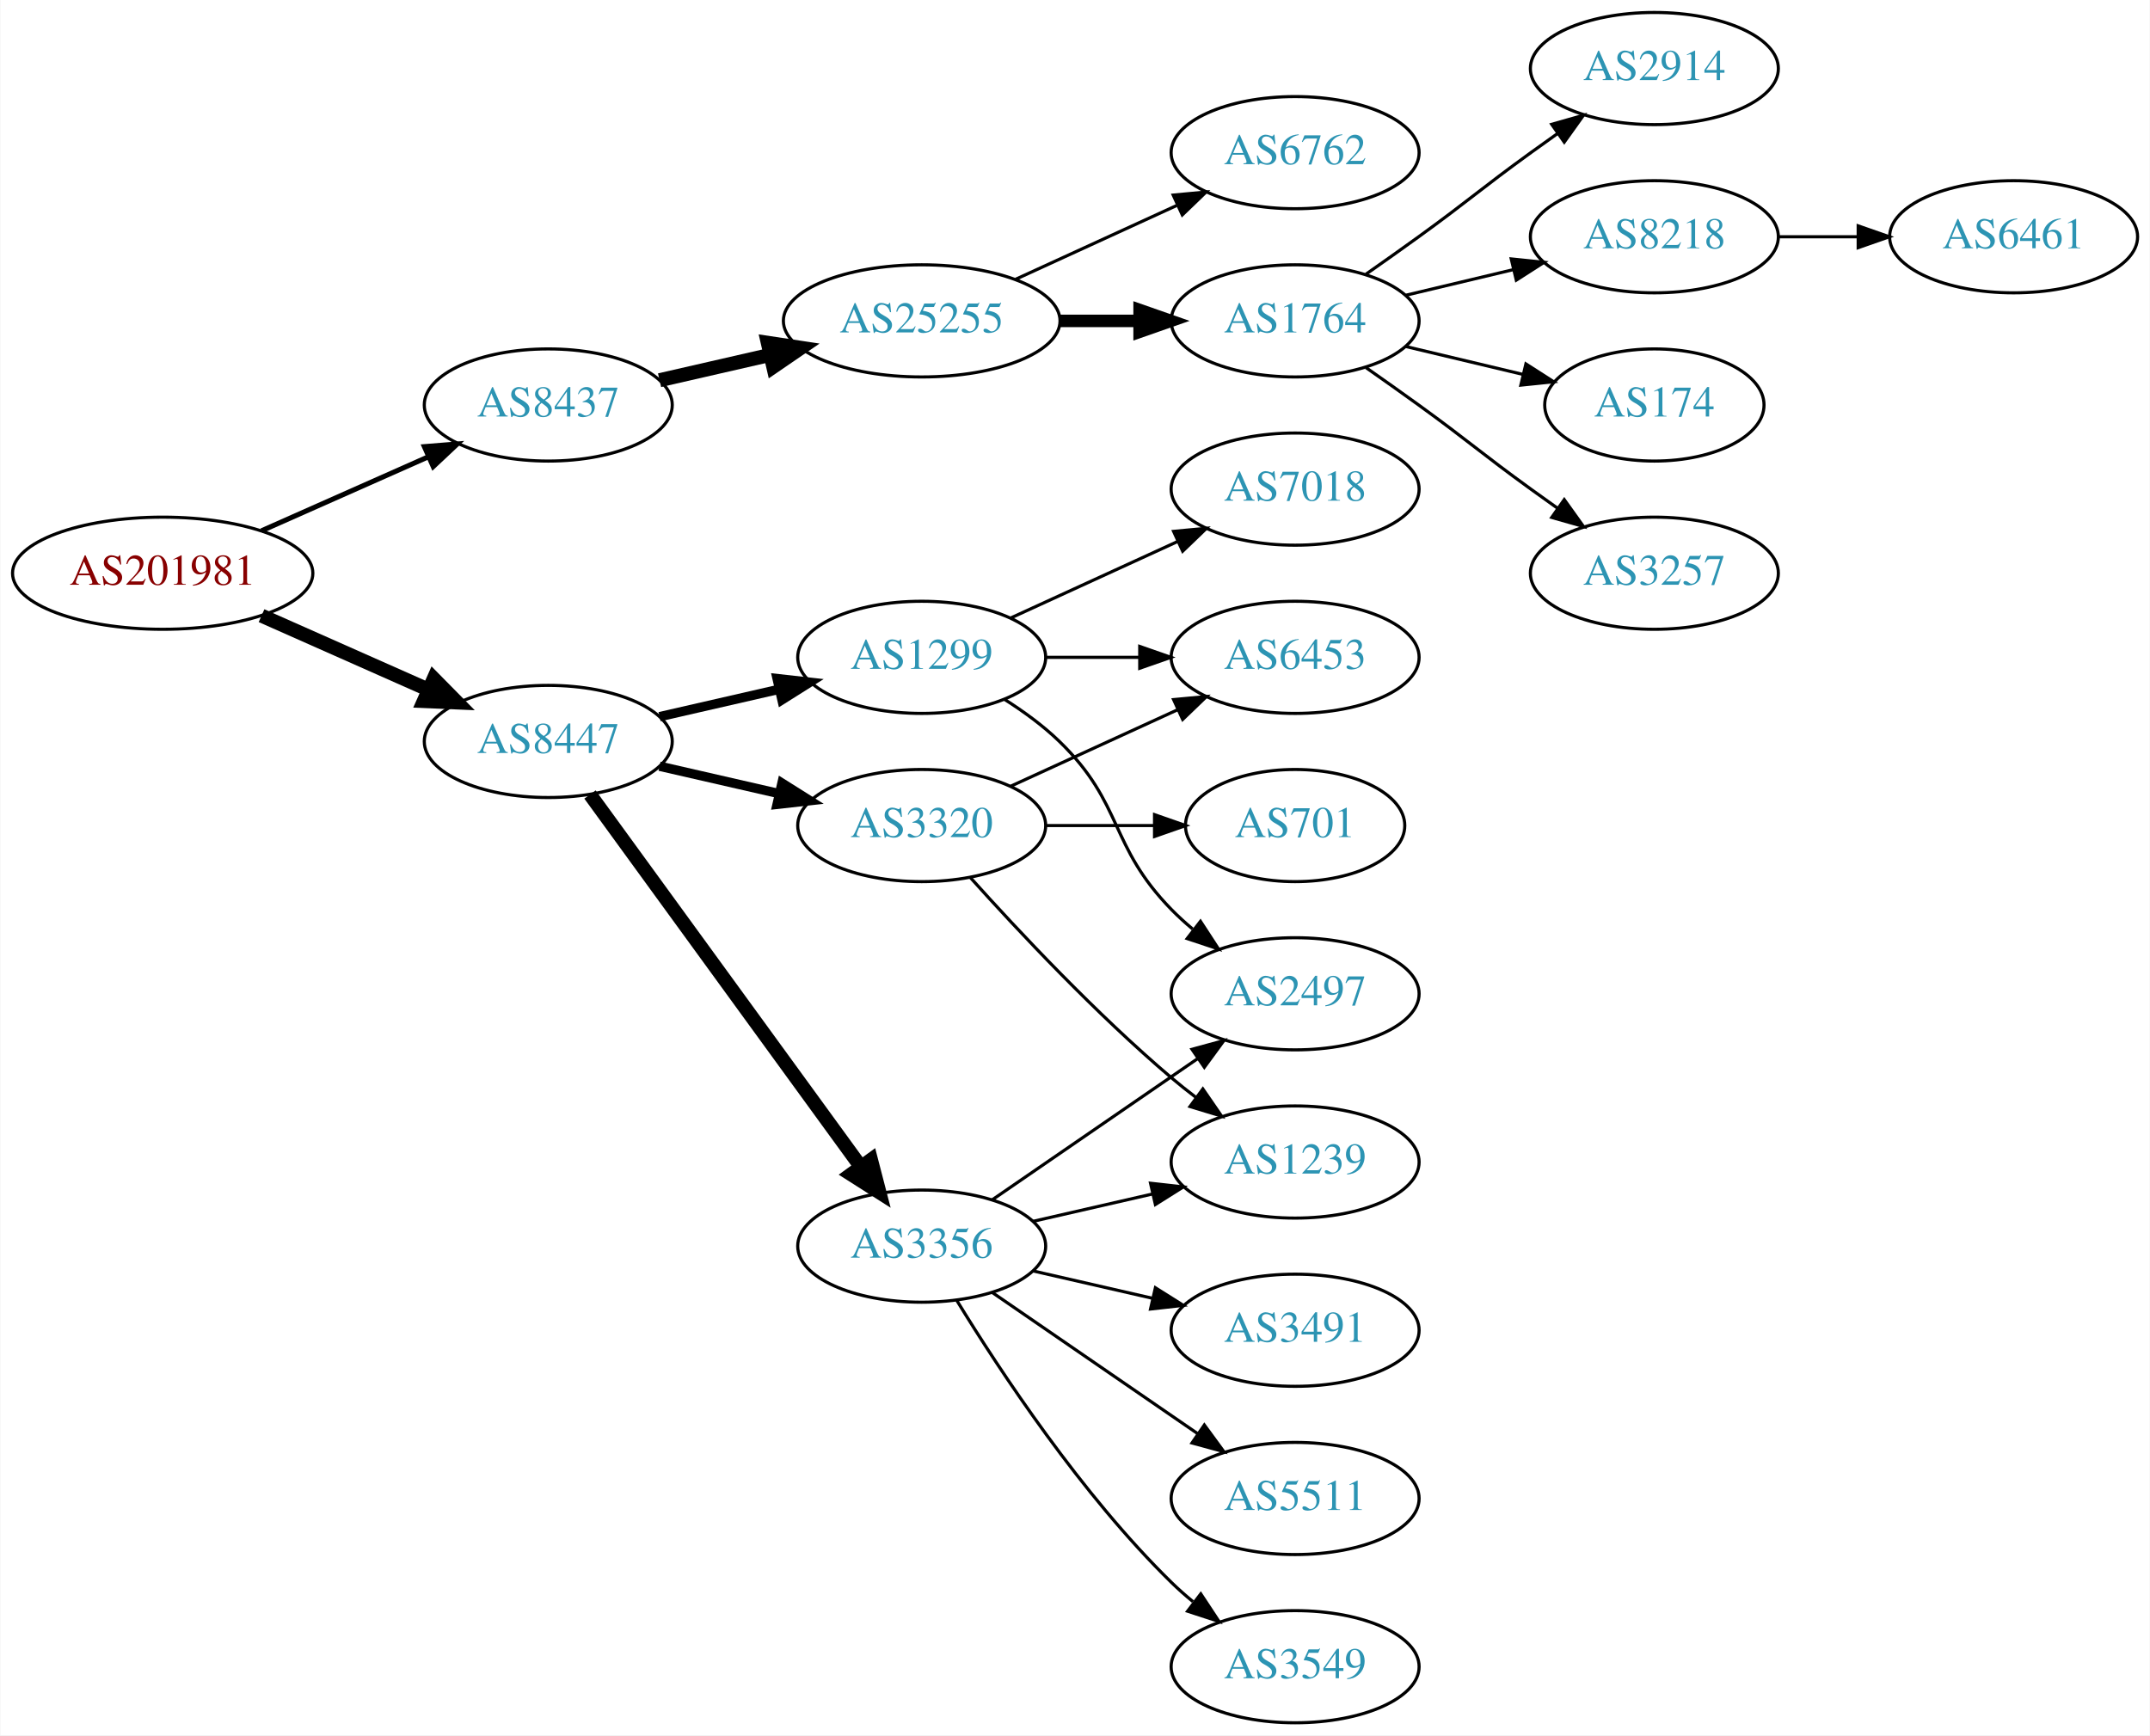
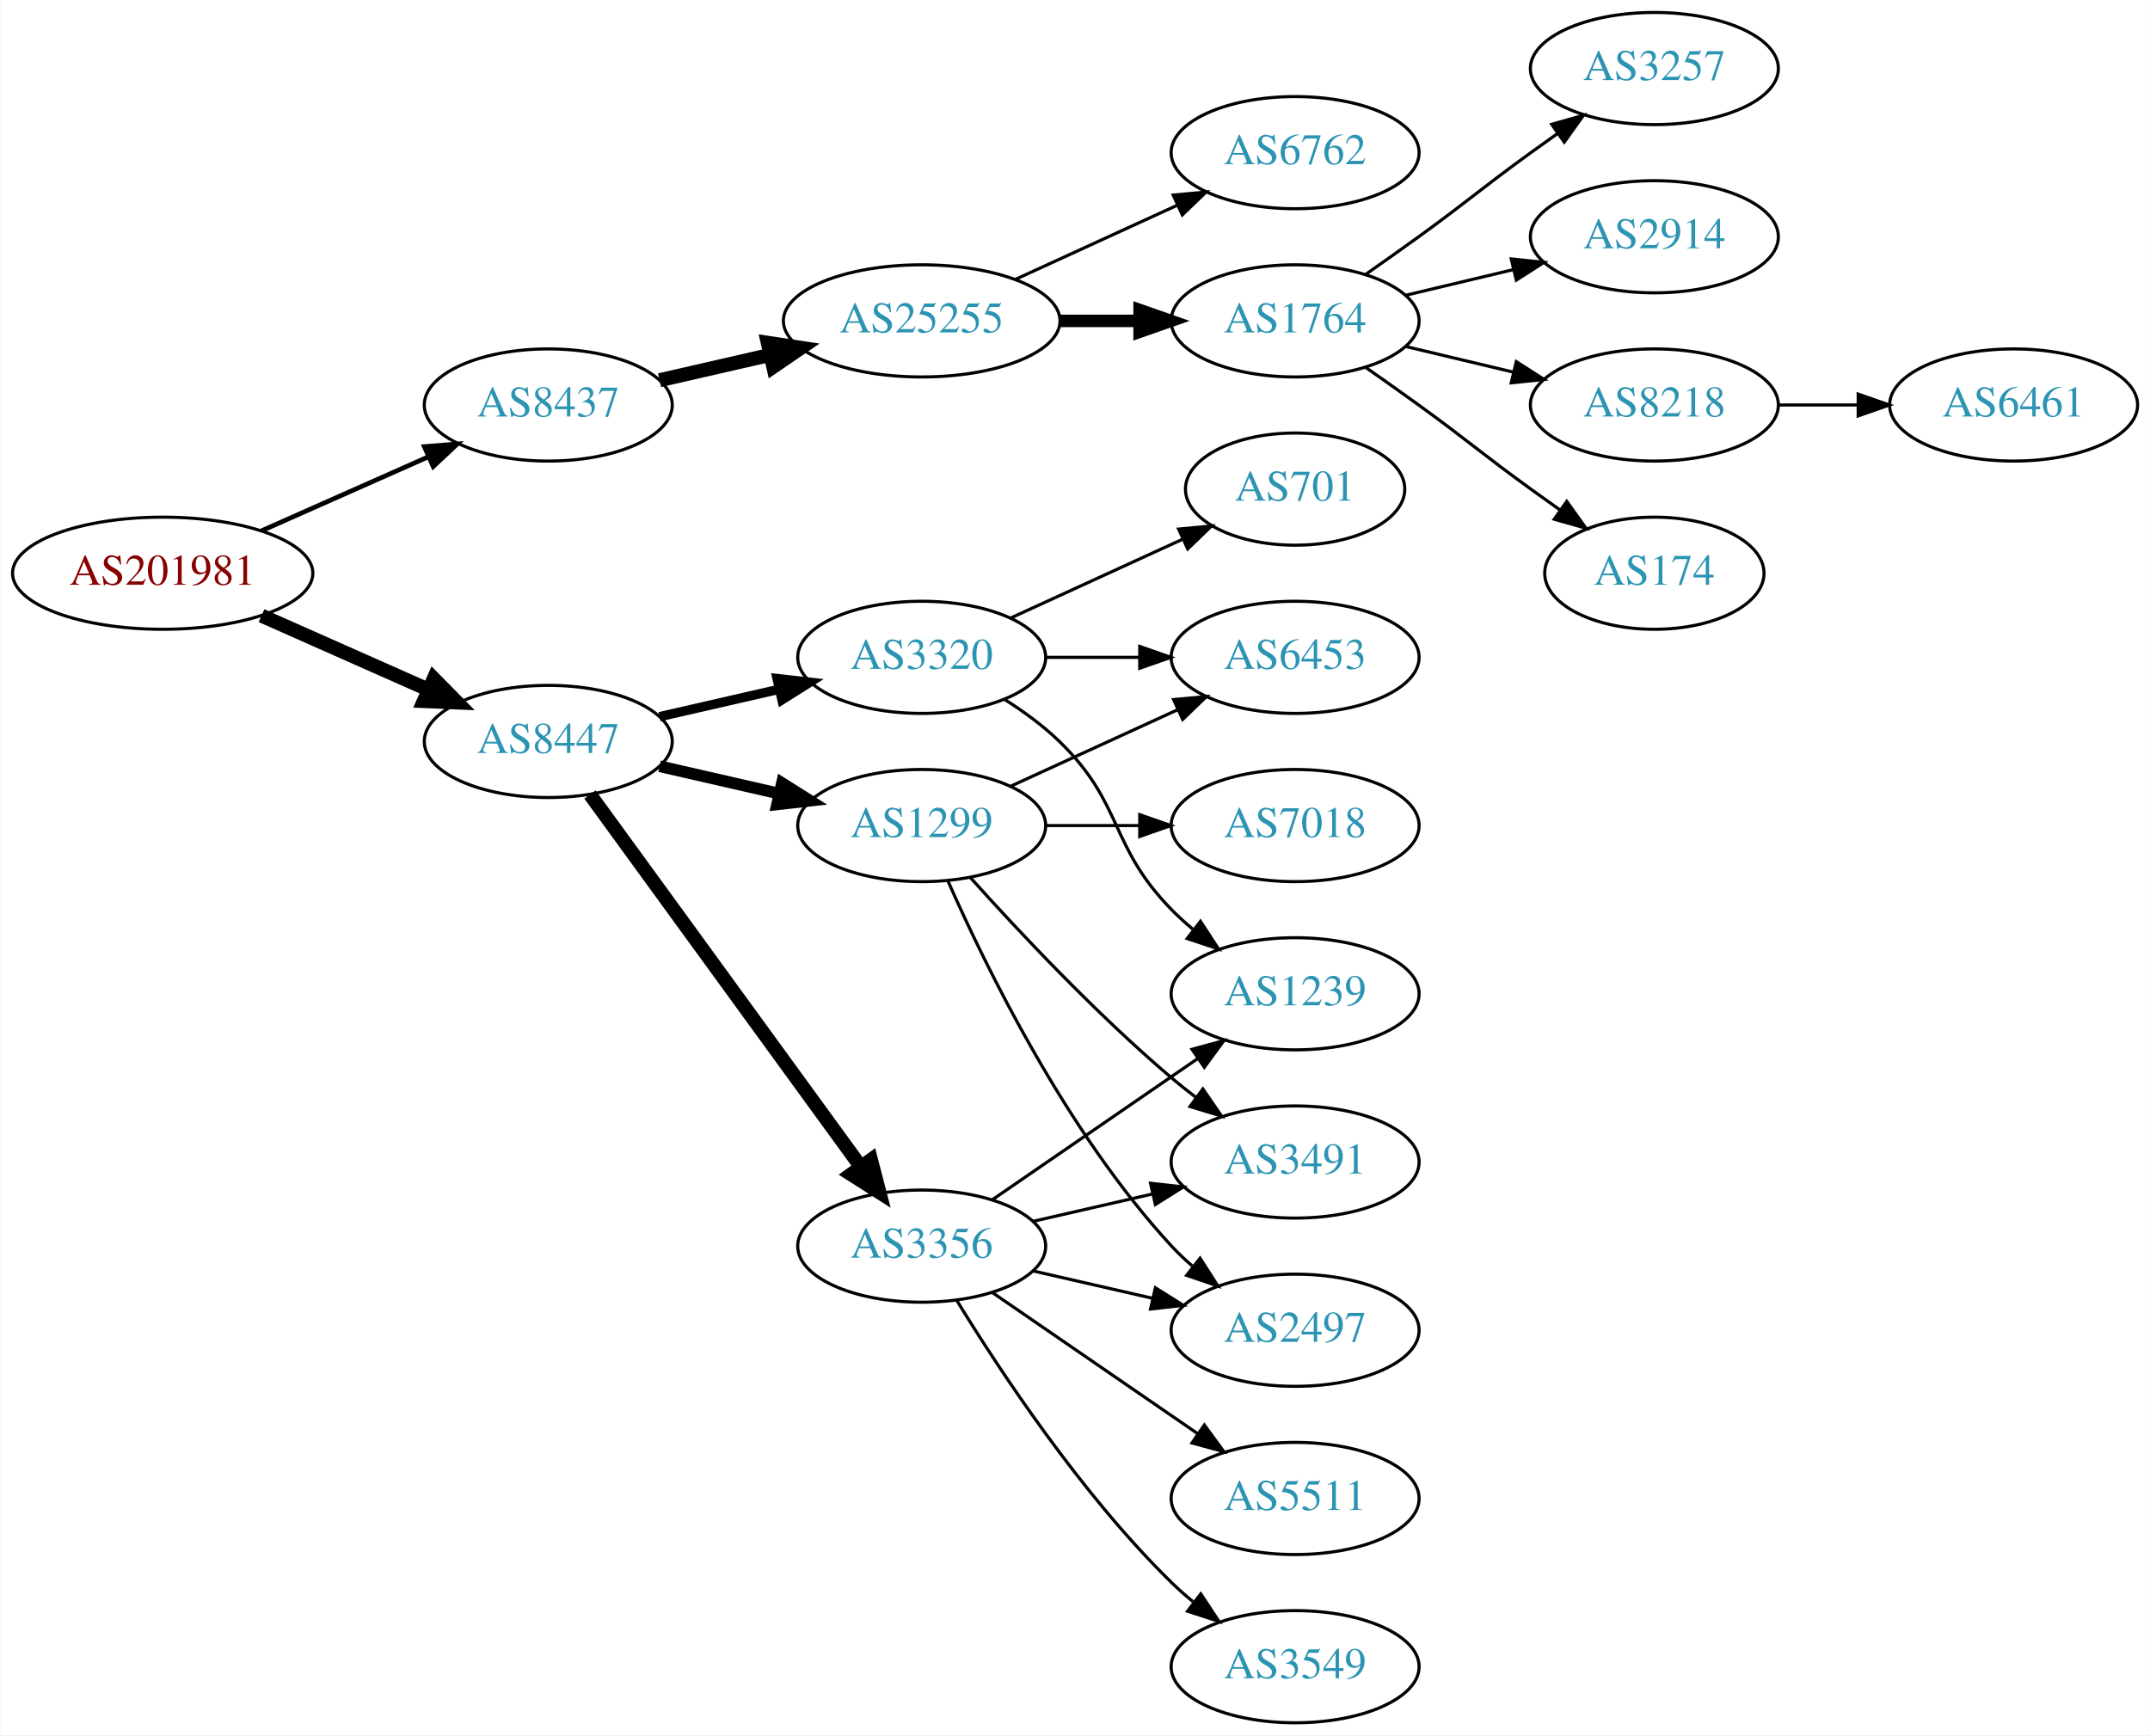
<svg xmlns="http://www.w3.org/2000/svg" xmlns:xlink="http://www.w3.org/1999/xlink" width="690pt" height="557pt" viewBox="0.00 0.00 689.76 557.00">
  <g id="graph0" class="graph" transform="scale(1 1) rotate(0) translate(4 553)">
    <polygon fill="white" stroke="none" points="-4,4 -4,-553 685.755,-553 685.755,4 -4,4" />
    <g id="node1" class="node">
      <g id="a_node1">
        <a xlink:href="/asn/201981" xlink:title="AS201981 ~ Meusburger Georg GmbH &amp; Co KG [AT]">
          <ellipse fill="#ffffff" stroke="black" cx="48.096" cy="-369" rx="48.192" ry="18" />
          <text text-anchor="middle" x="48.096" y="-365.3" font-family="Times,serif" font-size="14.00" fill="#880000">AS201981</text>
        </a>
      </g>
    </g>
    <g id="node2" class="node">
      <g id="a_node2">
        <a xlink:href="/asn/8437" xlink:title="AS8437 ~ Hutchison Drei Austria GmbH [AT]">
          <ellipse fill="#ffffff" stroke="black" cx="171.838" cy="-423" rx="39.794" ry="18" />
          <text text-anchor="middle" x="171.838" y="-419.3" font-family="Times,serif" font-size="14.00" fill="#2c94b3">AS8437</text>
        </a>
      </g>
    </g>
    <g id="edge1" class="edge">
-       <path fill="none" stroke="black" stroke-width="1.607" d="M79.816,-382.626C96.101,-389.85 116.238,-398.781 133.427,-406.406" />
-       <polygon fill="black" stroke="black" stroke-width="1.607" points="132.07,-409.633 142.631,-410.488 134.909,-403.234 132.07,-409.633" />
+       <path fill="none" stroke="black" stroke-width="1.5" d="M79.816,-382.626C96.101,-389.85 116.238,-398.781 133.427,-406.406" />
+       <polygon fill="black" stroke="black" stroke-width="1.5" points="132.07,-409.633 142.631,-410.488 134.909,-403.234 132.07,-409.633" />
    </g>
    <g id="node3" class="node">
      <g id="a_node3">
        <a xlink:href="/asn/8447" xlink:title="AS8447 ~ A1 Telekom Austria AG [AT]">
          <ellipse fill="#ffffff" stroke="black" cx="171.838" cy="-315" rx="39.794" ry="18" />
          <text text-anchor="middle" x="171.838" y="-311.3" font-family="Times,serif" font-size="14.00" fill="#2c94b3">AS8447</text>
        </a>
      </g>
    </g>
    <g id="edge2" class="edge">
      <path fill="none" stroke="black" stroke-width="4.5" d="M79.816,-355.374C96.101,-348.15 116.238,-339.219 133.427,-331.594" />
      <polygon fill="black" stroke="black" stroke-width="4.5" points="135.086,-335.166 142.631,-327.512 131.893,-327.967 135.086,-335.166" />
    </g>
    <g id="node4" class="node">
      <g id="a_node4">
        <a xlink:href="/asn/25255" xlink:title="AS25255 ~ ==&gt; TELE2 AUSTRIA &lt;== [AT]">
          <ellipse fill="#ffffff" stroke="black" cx="291.681" cy="-450" rx="44.393" ry="18" />
          <text text-anchor="middle" x="291.681" y="-446.3" font-family="Times,serif" font-size="14.00" fill="#2c94b3">AS25255</text>
        </a>
      </g>
    </g>
    <g id="edge3" class="edge">
      <path fill="none" stroke="black" stroke-width="4.5" d="M207.557,-430.955C218.696,-433.507 231.231,-436.379 243.124,-439.104" />
      <polygon fill="black" stroke="black" stroke-width="4.5" points="242.291,-442.953 252.918,-441.348 244.05,-435.276 242.291,-442.953" />
    </g>
    <g id="node12" class="node">
      <g id="a_node12">
+         <a xlink:href="/asn/1299" xlink:title="AS1299 ~ Telia Carrier [EU]">
+           <ellipse fill="#ffffff" stroke="black" cx="291.681" cy="-288" rx="39.794" ry="18" />
+           <text text-anchor="middle" x="291.681" y="-284.3" font-family="Times,serif" font-size="14.00" fill="#2c94b3">AS1299</text>
+         </a>
+       </g>
+     </g>
+     <g id="edge11" class="edge">
+       <path fill="none" stroke="black" stroke-width="3.75" d="M207.557,-307.045C219.557,-304.296 233.178,-301.175 245.871,-298.267" />
+       <polygon fill="black" stroke="black" stroke-width="3.75" points="246.836,-301.636 255.802,-295.991 245.273,-294.813 246.836,-301.636" />
+     </g>
+     <g id="node13" class="node">
+       <g id="a_node13">
        <a xlink:href="/asn/3356" xlink:title="AS3356 ~ Level 3 Parent, LLC [US]">
          <ellipse fill="#ffffff" stroke="black" cx="291.681" cy="-153" rx="39.794" ry="18" />
          <text text-anchor="middle" x="291.681" y="-149.3" font-family="Times,serif" font-size="14.00" fill="#2c94b3">AS3356</text>
        </a>
      </g>
    </g>
-     <g id="edge11" class="edge">
+     <g id="edge12" class="edge">
      <path fill="none" stroke="black" stroke-width="4.5" d="M185.226,-297.969C205.948,-269.483 247.752,-212.015 272.039,-178.626" />
      <polygon fill="black" stroke="black" stroke-width="4.5" points="275.405,-180.693 278.103,-170.29 269.037,-176.061 275.405,-180.693" />
-     </g>
-     <g id="node13" class="node">
-       <g id="a_node13">
-         <a xlink:href="/asn/1299" xlink:title="AS1299 ~ Telia Carrier [EU]">
-           <ellipse fill="#ffffff" stroke="black" cx="291.681" cy="-342" rx="39.794" ry="18" />
-           <text text-anchor="middle" x="291.681" y="-338.3" font-family="Times,serif" font-size="14.00" fill="#2c94b3">AS1299</text>
-         </a>
-       </g>
-     </g>
-     <g id="edge12" class="edge">
-       <path fill="none" stroke="black" stroke-width="3" d="M207.557,-322.955C219.557,-325.704 233.178,-328.825 245.871,-331.733" />
-       <polygon fill="black" stroke="black" stroke-width="3" points="245.273,-335.187 255.802,-334.009 246.836,-328.364 245.273,-335.187" />
    </g>
    <g id="node14" class="node">
      <g id="a_node14">
        <a xlink:href="/asn/3320" xlink:title="AS3320 ~ DTAG [DE]">
-           <ellipse fill="#ffffff" stroke="black" cx="291.681" cy="-288" rx="39.794" ry="18" />
-           <text text-anchor="middle" x="291.681" y="-284.3" font-family="Times,serif" font-size="14.00" fill="#2c94b3">AS3320</text>
+           <ellipse fill="#ffffff" stroke="black" cx="291.681" cy="-342" rx="39.794" ry="18" />
+           <text text-anchor="middle" x="291.681" y="-338.3" font-family="Times,serif" font-size="14.00" fill="#2c94b3">AS3320</text>
        </a>
      </g>
    </g>
    <g id="edge13" class="edge">
-       <path fill="none" stroke="black" stroke-width="3" d="M207.557,-307.045C219.557,-304.296 233.178,-301.175 245.871,-298.267" />
-       <polygon fill="black" stroke="black" stroke-width="3" points="246.836,-301.636 255.802,-295.991 245.273,-294.813 246.836,-301.636" />
+       <path fill="none" stroke="black" stroke-width="3" d="M207.557,-322.955C219.557,-325.704 233.178,-328.825 245.871,-331.733" />
+       <polygon fill="black" stroke="black" stroke-width="3" points="245.273,-335.187 255.802,-334.009 246.836,-328.364 245.273,-335.187" />
    </g>
    <g id="node5" class="node">
      <g id="a_node5">
        <a xlink:href="/asn/6762" xlink:title="AS6762 ~ TELECOM ITALIA SPARKLE S.p.A. [IT]">
          <ellipse fill="#ffffff" stroke="black" cx="411.523" cy="-504" rx="39.794" ry="18" />
          <text text-anchor="middle" x="411.523" y="-500.3" font-family="Times,serif" font-size="14.00" fill="#2c94b3">AS6762</text>
        </a>
      </g>
    </g>
    <g id="edge4" class="edge">
      <path fill="none" stroke="black" d="M321.81,-463.348C337.421,-470.502 356.819,-479.391 373.491,-487.03" />
      <polygon fill="black" stroke="black" points="372.394,-490.378 382.943,-491.362 375.31,-484.014 372.394,-490.378" />
    </g>
    <g id="node6" class="node">
      <g id="a_node6">
        <a xlink:href="/asn/1764" xlink:title="AS1764 ~ NEXTLAYER-AS [AT]">
          <ellipse fill="#ffffff" stroke="black" cx="411.523" cy="-450" rx="39.794" ry="18" />
          <text text-anchor="middle" x="411.523" y="-446.3" font-family="Times,serif" font-size="14.00" fill="#2c94b3">AS1764</text>
        </a>
      </g>
    </g>
    <g id="edge5" class="edge">
      <path fill="none" stroke="black" stroke-width="4" d="M335.892,-450C344.204,-450 352.967,-450 361.449,-450" />
      <polygon fill="black" stroke="black" stroke-width="4" points="361.608,-453.5 371.608,-450 361.608,-446.5 361.608,-453.5" />
    </g>
    <g id="node7" class="node">
      <g id="a_node7">
-         <a xlink:href="/asn/2914" xlink:title="AS2914 ~ NTT America, Inc. [US]">
+         <a xlink:href="/asn/3257" xlink:title="AS3257 ~ GTT [DE]">
          <ellipse fill="#ffffff" stroke="black" cx="526.816" cy="-531" rx="39.794" ry="18" />
-           <text text-anchor="middle" x="526.816" y="-527.3" font-family="Times,serif" font-size="14.00" fill="#2c94b3">AS2914</text>
+           <text text-anchor="middle" x="526.816" y="-527.3" font-family="Times,serif" font-size="14.00" fill="#2c94b3">AS3257</text>
        </a>
      </g>
    </g>
    <g id="edge6" class="edge">
      <path fill="none" stroke="black" d="M434.28,-465.009C439.815,-468.879 445.733,-473.064 451.17,-477 467.369,-488.729 470.97,-492.271 487.17,-504 489.973,-506.029 492.904,-508.125 495.845,-510.21" />
      <polygon fill="black" stroke="black" points="493.867,-513.097 504.059,-515.991 497.896,-507.373 493.867,-513.097" />
    </g>
    <g id="node8" class="node">
      <g id="a_node8">
-         <a xlink:href="/asn/8218" xlink:title="AS8218 ~ legacy Neotelecoms [FR]">
+         <a xlink:href="/asn/2914" xlink:title="AS2914 ~ NTT America, Inc. [US]">
          <ellipse fill="#ffffff" stroke="black" cx="526.816" cy="-477" rx="39.794" ry="18" />
-           <text text-anchor="middle" x="526.816" y="-473.3" font-family="Times,serif" font-size="14.00" fill="#2c94b3">AS8218</text>
+           <text text-anchor="middle" x="526.816" y="-473.3" font-family="Times,serif" font-size="14.00" fill="#2c94b3">AS2914</text>
        </a>
      </g>
    </g>
    <g id="edge7" class="edge">
      <path fill="none" stroke="black" d="M447.13,-458.248C458.002,-460.838 470.156,-463.735 481.598,-466.462" />
      <polygon fill="black" stroke="black" points="480.882,-469.889 491.421,-468.803 482.505,-463.08 480.882,-469.889" />
    </g>
    <g id="node9" class="node">
      <g id="a_node9">
-         <a xlink:href="/asn/174" xlink:title="AS174 ~ Cogent Communications [US]">
-           <ellipse fill="#ffffff" stroke="black" cx="526.816" cy="-423" rx="35.194" ry="18" />
-           <text text-anchor="middle" x="526.816" y="-419.3" font-family="Times,serif" font-size="14.00" fill="#2c94b3">AS174</text>
+         <a xlink:href="/asn/8218" xlink:title="AS8218 ~ legacy Neotelecoms [FR]">
+           <ellipse fill="#ffffff" stroke="black" cx="526.816" cy="-423" rx="39.794" ry="18" />
+           <text text-anchor="middle" x="526.816" y="-419.3" font-family="Times,serif" font-size="14.00" fill="#2c94b3">AS8218</text>
        </a>
      </g>
    </g>
    <g id="edge8" class="edge">
-       <path fill="none" stroke="black" d="M447.13,-441.752C458.925,-438.942 472.229,-435.771 484.497,-432.847" />
-       <polygon fill="black" stroke="black" points="485.586,-436.186 494.502,-430.463 483.963,-429.376 485.586,-436.186" />
+       <path fill="none" stroke="black" d="M447.13,-441.752C458.002,-439.162 470.156,-436.265 481.598,-433.538" />
+       <polygon fill="black" stroke="black" points="482.505,-436.92 491.421,-431.197 480.882,-430.111 482.505,-436.92" />
    </g>
    <g id="node10" class="node">
      <g id="a_node10">
-         <a xlink:href="/asn/3257" xlink:title="AS3257 ~ GTT [DE]">
-           <ellipse fill="#ffffff" stroke="black" cx="526.816" cy="-369" rx="39.794" ry="18" />
-           <text text-anchor="middle" x="526.816" y="-365.3" font-family="Times,serif" font-size="14.00" fill="#2c94b3">AS3257</text>
+         <a xlink:href="/asn/174" xlink:title="AS174 ~ Cogent Communications [US]">
+           <ellipse fill="#ffffff" stroke="black" cx="526.816" cy="-369" rx="35.194" ry="18" />
+           <text text-anchor="middle" x="526.816" y="-365.3" font-family="Times,serif" font-size="14.00" fill="#2c94b3">AS174</text>
        </a>
      </g>
    </g>
    <g id="edge9" class="edge">
-       <path fill="none" stroke="black" d="M434.28,-434.991C439.815,-431.121 445.733,-426.936 451.17,-423 467.369,-411.271 470.97,-407.729 487.17,-396 489.973,-393.971 492.904,-391.875 495.845,-389.79" />
-       <polygon fill="black" stroke="black" points="497.896,-392.627 504.059,-384.009 493.867,-386.903 497.896,-392.627" />
+       <path fill="none" stroke="black" d="M434.28,-434.991C439.815,-431.121 445.733,-426.936 451.17,-423 467.369,-411.271 470.97,-407.729 487.17,-396 490.198,-393.807 493.377,-391.537 496.556,-389.287" />
+       <polygon fill="black" stroke="black" points="498.698,-392.059 504.866,-383.445 494.672,-386.333 498.698,-392.059" />
    </g>
    <g id="node11" class="node">
      <g id="a_node11">
        <a xlink:href="/asn/6461" xlink:title="AS6461 ~ Zayo Bandwidth [US]">
-           <ellipse fill="#ffffff" stroke="black" cx="642.109" cy="-477" rx="39.794" ry="18" />
-           <text text-anchor="middle" x="642.109" y="-473.3" font-family="Times,serif" font-size="14.00" fill="#2c94b3">AS6461</text>
+           <ellipse fill="#ffffff" stroke="black" cx="642.109" cy="-423" rx="39.794" ry="18" />
+           <text text-anchor="middle" x="642.109" y="-419.3" font-family="Times,serif" font-size="14.00" fill="#2c94b3">AS6461</text>
        </a>
      </g>
    </g>
    <g id="edge10" class="edge">
-       <path fill="none" stroke="black" d="M566.488,-477C574.691,-477 583.455,-477 591.987,-477" />
-       <polygon fill="black" stroke="black" points="592.227,-480.5 602.226,-477 592.226,-473.5 592.227,-480.5" />
+       <path fill="none" stroke="black" d="M566.488,-423C574.691,-423 583.455,-423 591.987,-423" />
+       <polygon fill="black" stroke="black" points="592.227,-426.5 602.226,-423 592.226,-419.5 592.227,-426.5" />
    </g>
    <g id="node15" class="node">
      <g id="a_node15">
+         <a xlink:href="/asn/2497" xlink:title="AS2497 ~ Internet Initiative Japan Inc. [JP]">
+           <ellipse fill="#ffffff" stroke="black" cx="411.523" cy="-126" rx="39.794" ry="18" />
+           <text text-anchor="middle" x="411.523" y="-122.3" font-family="Times,serif" font-size="14.00" fill="#2c94b3">AS2497</text>
+         </a>
+       </g>
+     </g>
+     <g id="edge14" class="edge">
+       <path fill="none" stroke="black" d="M300.096,-270.239C312.165,-242.817 338.136,-189.527 371.877,-153 373.907,-150.802 376.146,-148.681 378.492,-146.66" />
+       <polygon fill="black" stroke="black" points="381.019,-149.126 386.736,-140.206 376.704,-143.614 381.019,-149.126" />
+     </g>
+     <g id="node16" class="node">
+       <g id="a_node16">
+         <a xlink:href="/asn/3491" xlink:title="AS3491 ~ PCCW Global, Inc. [US]">
+           <ellipse fill="#ffffff" stroke="black" cx="411.523" cy="-180" rx="39.794" ry="18" />
+           <text text-anchor="middle" x="411.523" y="-176.3" font-family="Times,serif" font-size="14.00" fill="#2c94b3">AS3491</text>
+         </a>
+       </g>
+     </g>
+     <g id="edge15" class="edge">
+       <path fill="none" stroke="black" d="M307.327,-271.275C322.627,-254.235 347.725,-227.477 371.877,-207 374.374,-204.883 377.034,-202.768 379.746,-200.707" />
+       <polygon fill="black" stroke="black" points="381.912,-203.459 387.922,-194.734 377.782,-197.806 381.912,-203.459" />
+     </g>
+     <g id="node17" class="node">
+       <g id="a_node17">
+         <a xlink:href="/asn/7018" xlink:title="AS7018 ~ AT&amp;T Services, Inc. [US]">
+           <ellipse fill="#ffffff" stroke="black" cx="411.523" cy="-288" rx="39.794" ry="18" />
+           <text text-anchor="middle" x="411.523" y="-284.3" font-family="Times,serif" font-size="14.00" fill="#2c94b3">AS7018</text>
+         </a>
+       </g>
+     </g>
+     <g id="edge16" class="edge">
+       <path fill="none" stroke="black" d="M331.593,-288C341.146,-288 351.496,-288 361.459,-288" />
+       <polygon fill="black" stroke="black" points="361.651,-291.5 371.651,-288 361.651,-284.5 361.651,-291.5" />
+     </g>
+     <g id="node18" class="node">
+       <g id="a_node18">
+         <a xlink:href="/asn/6453" xlink:title="AS6453 ~ TATA COMMUNICATIONS (AMERICA) INC [US]">
+           <ellipse fill="#ffffff" stroke="black" cx="411.523" cy="-342" rx="39.794" ry="18" />
+           <text text-anchor="middle" x="411.523" y="-338.3" font-family="Times,serif" font-size="14.00" fill="#2c94b3">AS6453</text>
+         </a>
+       </g>
+     </g>
+     <g id="edge17" class="edge">
+       <path fill="none" stroke="black" d="M320.309,-300.661C336.266,-307.973 356.537,-317.261 373.82,-325.181" />
+       <polygon fill="black" stroke="black" points="372.518,-328.435 383.067,-329.419 375.434,-322.071 372.518,-328.435" />
+     </g>
+     <g id="edge18" class="edge">
+       <path fill="none" stroke="black" d="M327.4,-145.045C339.4,-142.296 353.021,-139.175 365.713,-136.267" />
+       <polygon fill="black" stroke="black" points="366.679,-139.636 375.645,-133.991 365.116,-132.813 366.679,-139.636" />
+     </g>
+     <g id="edge22" class="edge">
+       <path fill="none" stroke="black" d="M327.4,-160.955C339.4,-163.704 353.021,-166.825 365.713,-169.733" />
+       <polygon fill="black" stroke="black" points="365.116,-173.187 375.645,-172.009 366.679,-166.364 365.116,-173.187" />
+     </g>
+     <g id="node19" class="node">
+       <g id="a_node19">
+         <a xlink:href="/asn/1239" xlink:title="AS1239 ~ Sprint [US]">
+           <ellipse fill="#ffffff" stroke="black" cx="411.523" cy="-234" rx="39.794" ry="18" />
+           <text text-anchor="middle" x="411.523" y="-230.3" font-family="Times,serif" font-size="14.00" fill="#2c94b3">AS1239</text>
+         </a>
+       </g>
+     </g>
+     <g id="edge19" class="edge">
+       <path fill="none" stroke="black" d="M314.295,-167.857C332.783,-180.565 359.597,-198.995 380.227,-213.175" />
+       <polygon fill="black" stroke="black" points="378.423,-216.183 388.647,-218.963 382.388,-210.414 378.423,-216.183" />
+     </g>
+     <g id="node20" class="node">
+       <g id="a_node20">
        <a xlink:href="/asn/5511" xlink:title="AS5511 ~ Orange S.A. [FR]">
          <ellipse fill="#ffffff" stroke="black" cx="411.523" cy="-72" rx="39.794" ry="18" />
          <text text-anchor="middle" x="411.523" y="-68.3" font-family="Times,serif" font-size="14.00" fill="#2c94b3">AS5511</text>
        </a>
      </g>
    </g>
-     <g id="edge14" class="edge">
+     <g id="edge20" class="edge">
      <path fill="none" stroke="black" d="M314.295,-138.143C332.783,-125.435 359.597,-107.005 380.227,-92.825" />
      <polygon fill="black" stroke="black" points="382.388,-95.586 388.647,-87.037 378.423,-89.817 382.388,-95.586" />
    </g>
-     <g id="node16" class="node">
-       <g id="a_node16">
-         <a xlink:href="/asn/3491" xlink:title="AS3491 ~ PCCW Global, Inc. [US]">
-           <ellipse fill="#ffffff" stroke="black" cx="411.523" cy="-126" rx="39.794" ry="18" />
-           <text text-anchor="middle" x="411.523" y="-122.3" font-family="Times,serif" font-size="14.00" fill="#2c94b3">AS3491</text>
-         </a>
-       </g>
-     </g>
-     <g id="edge15" class="edge">
-       <path fill="none" stroke="black" d="M327.4,-145.045C339.4,-142.296 353.021,-139.175 365.713,-136.267" />
-       <polygon fill="black" stroke="black" points="366.679,-139.636 375.645,-133.991 365.116,-132.813 366.679,-139.636" />
-     </g>
-     <g id="node17" class="node">
-       <g id="a_node17">
+     <g id="node21" class="node">
+       <g id="a_node21">
        <a xlink:href="/asn/3549" xlink:title="AS3549 ~ Level 3 Parent, LLC [US]">
          <ellipse fill="#ffffff" stroke="black" cx="411.523" cy="-18" rx="39.794" ry="18" />
          <text text-anchor="middle" x="411.523" y="-14.3" font-family="Times,serif" font-size="14.00" fill="#2c94b3">AS3549</text>
        </a>
      </g>
    </g>
-     <g id="edge16" class="edge">
+     <g id="edge21" class="edge">
      <path fill="none" stroke="black" d="M302.946,-135.56C316.755,-113.009 342.944,-73.278 371.877,-45 374.017,-42.908 376.334,-40.863 378.734,-38.895" />
      <polygon fill="black" stroke="black" points="381.244,-41.382 387.075,-32.536 377.001,-35.815 381.244,-41.382" />
    </g>
-     <g id="node18" class="node">
-       <g id="a_node18">
-         <a xlink:href="/asn/2497" xlink:title="AS2497 ~ Internet Initiative Japan Inc. [JP]">
-           <ellipse fill="#ffffff" stroke="black" cx="411.523" cy="-234" rx="39.794" ry="18" />
-           <text text-anchor="middle" x="411.523" y="-230.3" font-family="Times,serif" font-size="14.00" fill="#2c94b3">AS2497</text>
-         </a>
-       </g>
-     </g>
-     <g id="edge17" class="edge">
-       <path fill="none" stroke="black" d="M314.295,-167.857C332.783,-180.565 359.597,-198.995 380.227,-213.175" />
-       <polygon fill="black" stroke="black" points="378.423,-216.183 388.647,-218.963 382.388,-210.414 378.423,-216.183" />
-     </g>
-     <g id="node19" class="node">
-       <g id="a_node19">
-         <a xlink:href="/asn/1239" xlink:title="AS1239 ~ Sprint [US]">
-           <ellipse fill="#ffffff" stroke="black" cx="411.523" cy="-180" rx="39.794" ry="18" />
-           <text text-anchor="middle" x="411.523" y="-176.3" font-family="Times,serif" font-size="14.00" fill="#2c94b3">AS1239</text>
-         </a>
-       </g>
-     </g>
-     <g id="edge18" class="edge">
-       <path fill="none" stroke="black" d="M327.4,-160.955C339.4,-163.704 353.021,-166.825 365.713,-169.733" />
-       <polygon fill="black" stroke="black" points="365.116,-173.187 375.645,-172.009 366.679,-166.364 365.116,-173.187" />
-     </g>
-     <g id="edge23" class="edge">
+     <g id="edge25" class="edge">
+       <path fill="none" stroke="black" d="M331.593,-342C341.146,-342 351.496,-342 361.459,-342" />
+       <polygon fill="black" stroke="black" points="361.651,-345.5 371.651,-342 361.651,-338.5 361.651,-345.5" />
+     </g>
+     <g id="edge24" class="edge">
      <path fill="none" stroke="black" d="M318.21,-328.538C324.372,-324.638 330.674,-320.052 335.877,-315 356.57,-294.906 351.704,-281.617 371.877,-261 373.969,-258.861 376.253,-256.782 378.63,-254.79" />
      <polygon fill="black" stroke="black" points="381.148,-257.268 386.929,-248.389 376.873,-251.725 381.148,-257.268" />
    </g>
-     <g id="node20" class="node">
-       <g id="a_node20">
-         <a xlink:href="/asn/6453" xlink:title="AS6453 ~ TATA COMMUNICATIONS (AMERICA) INC [US]">
-           <ellipse fill="#ffffff" stroke="black" cx="411.523" cy="-342" rx="39.794" ry="18" />
-           <text text-anchor="middle" x="411.523" y="-338.3" font-family="Times,serif" font-size="14.00" fill="#2c94b3">AS6453</text>
-         </a>
-       </g>
-     </g>
-     <g id="edge22" class="edge">
-       <path fill="none" stroke="black" d="M331.593,-342C341.146,-342 351.496,-342 361.459,-342" />
-       <polygon fill="black" stroke="black" points="361.651,-345.5 371.651,-342 361.651,-338.5 361.651,-345.5" />
-     </g>
    <g id="node22" class="node">
      <g id="a_node22">
-         <a xlink:href="/asn/7018" xlink:title="AS7018 ~ AT&amp;T Services, Inc. [US]">
-           <ellipse fill="#ffffff" stroke="black" cx="411.523" cy="-396" rx="39.794" ry="18" />
-           <text text-anchor="middle" x="411.523" y="-392.3" font-family="Times,serif" font-size="14.00" fill="#2c94b3">AS7018</text>
-         </a>
-       </g>
-     </g>
-     <g id="edge24" class="edge">
-       <path fill="none" stroke="black" d="M320.309,-354.661C336.266,-361.973 356.537,-371.261 373.82,-379.181" />
-       <polygon fill="black" stroke="black" points="372.518,-382.435 383.067,-383.419 375.434,-376.071 372.518,-382.435" />
-     </g>
-     <g id="edge19" class="edge">
-       <path fill="none" stroke="black" d="M307.327,-271.275C322.627,-254.235 347.725,-227.477 371.877,-207 374.374,-204.883 377.034,-202.768 379.746,-200.707" />
-       <polygon fill="black" stroke="black" points="381.912,-203.459 387.922,-194.734 377.782,-197.806 381.912,-203.459" />
-     </g>
-     <g id="edge20" class="edge">
-       <path fill="none" stroke="black" d="M320.309,-300.661C336.266,-307.973 356.537,-317.261 373.82,-325.181" />
-       <polygon fill="black" stroke="black" points="372.518,-328.435 383.067,-329.419 375.434,-322.071 372.518,-328.435" />
-     </g>
-     <g id="node21" class="node">
-       <g id="a_node21">
        <a xlink:href="/asn/701" xlink:title="AS701 ~ UUNET [US]">
-           <ellipse fill="#ffffff" stroke="black" cx="411.523" cy="-288" rx="35.194" ry="18" />
-           <text text-anchor="middle" x="411.523" y="-284.3" font-family="Times,serif" font-size="14.00" fill="#2c94b3">AS701</text>
-         </a>
-       </g>
-     </g>
-     <g id="edge21" class="edge">
-       <path fill="none" stroke="black" d="M331.593,-288C342.68,-288 354.839,-288 366.222,-288" />
-       <polygon fill="black" stroke="black" points="366.404,-291.5 376.404,-288 366.403,-284.5 366.404,-291.5" />
+           <ellipse fill="#ffffff" stroke="black" cx="411.523" cy="-396" rx="35.194" ry="18" />
+           <text text-anchor="middle" x="411.523" y="-392.3" font-family="Times,serif" font-size="14.00" fill="#2c94b3">AS701</text>
+         </a>
+       </g>
+     </g>
+     <g id="edge23" class="edge">
+       <path fill="none" stroke="black" d="M320.309,-354.661C336.726,-362.183 357.707,-371.798 375.304,-379.861" />
+       <polygon fill="black" stroke="black" points="374.132,-383.174 384.681,-384.158 377.048,-376.811 374.132,-383.174" />
    </g>
  </g>
</svg>
